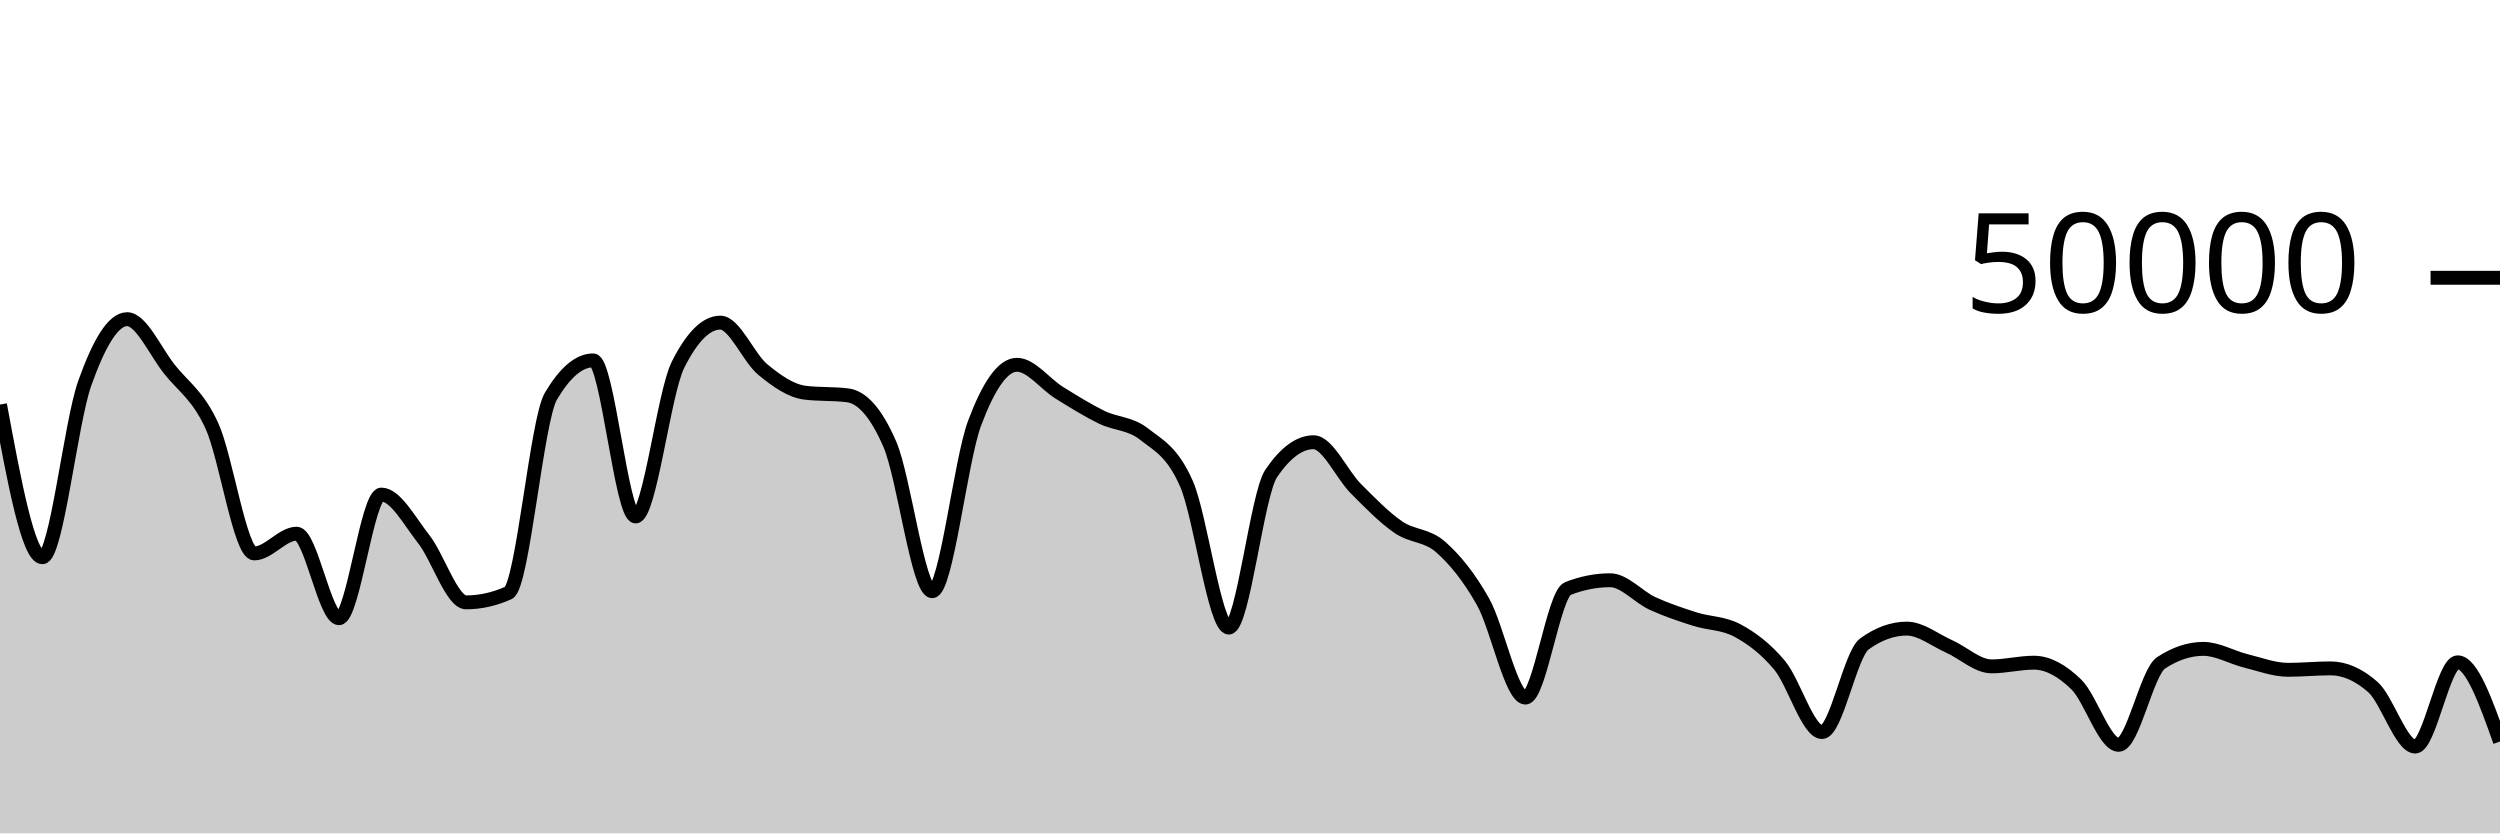
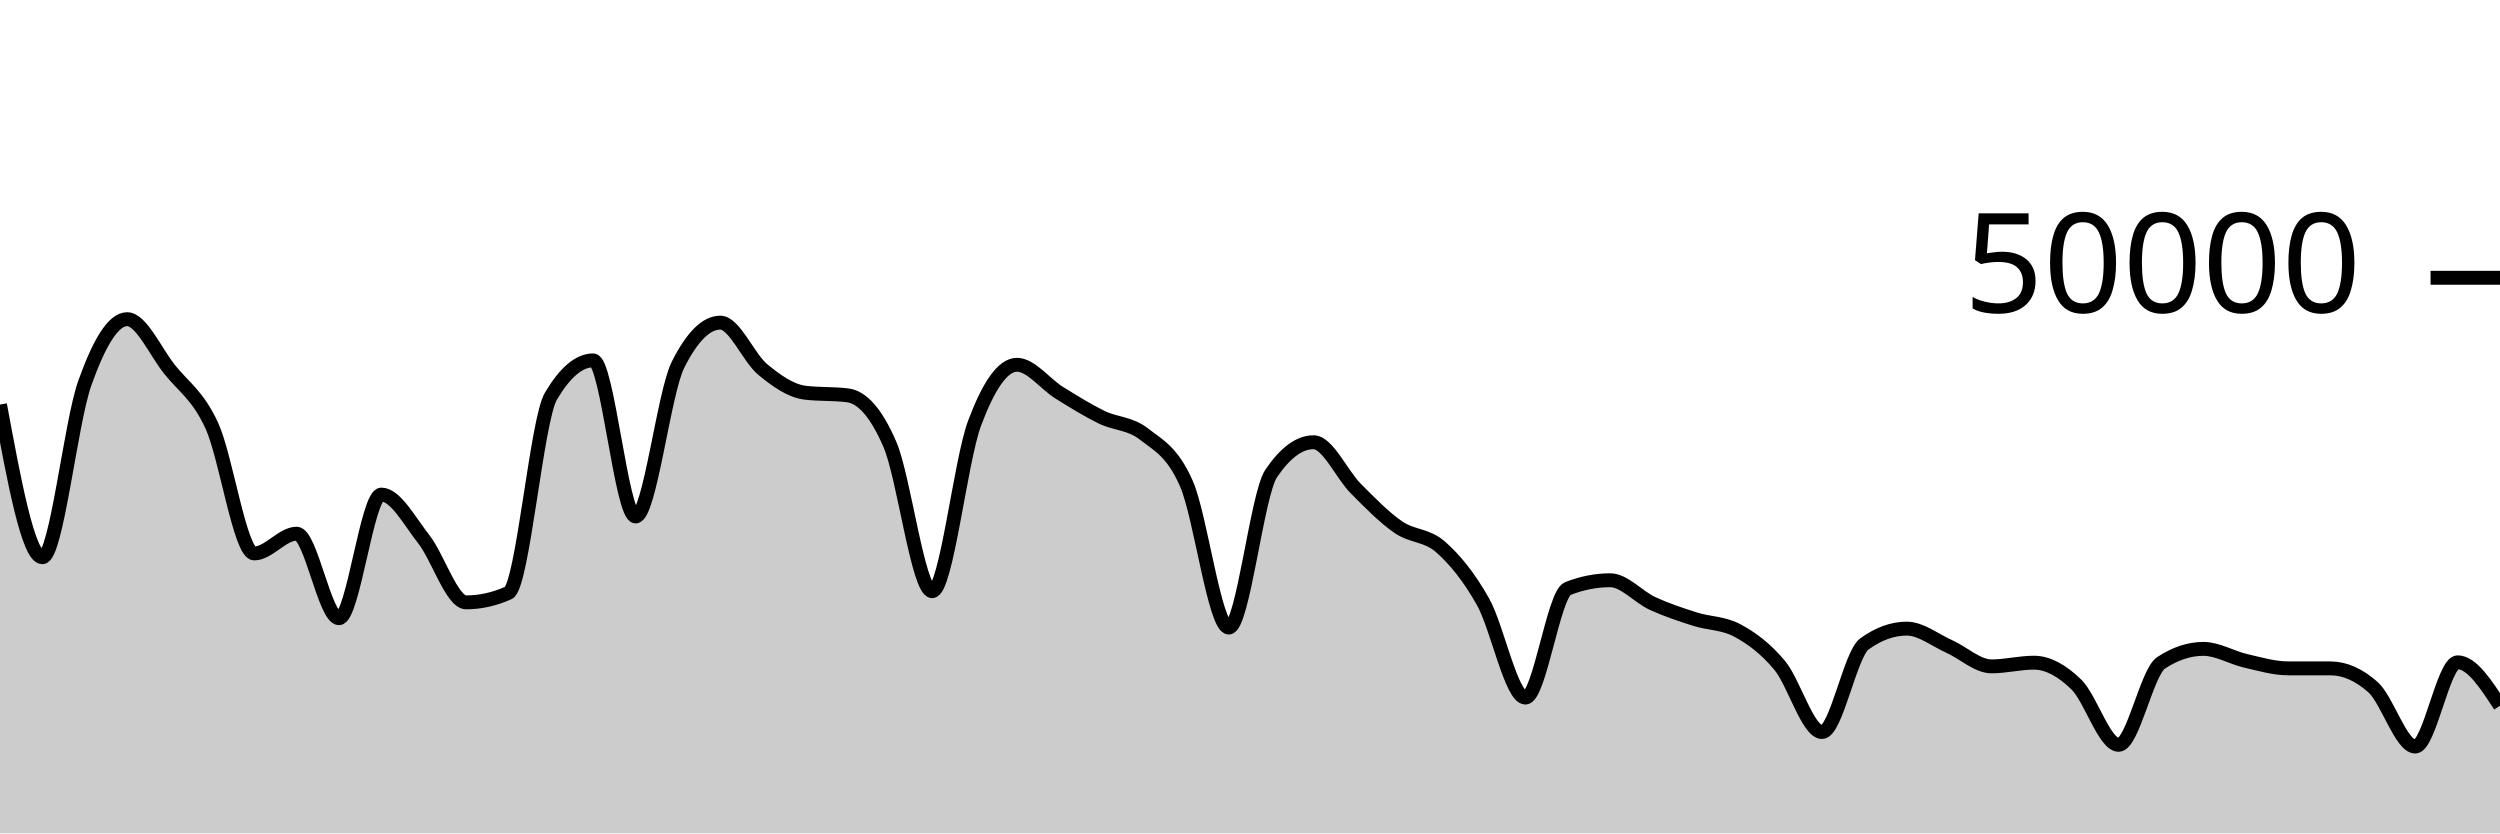
<svg xmlns="http://www.w3.org/2000/svg" viewBox="0 0 180 60">
  <g transform="translate(0,20)">
-     <path class="area" fill="rgba(0, 0, 0, 0.2)" d="M0,9.13C1.017,14.626,2.034,20.122,3.051,20.122C4.068,20.122,5.085,10.45,6.102,7.593C7.119,4.736,8.136,2.98,9.153,2.98C10.169,2.98,11.186,5.31,12.203,6.589C13.22,7.868,14.237,8.445,15.254,10.655C16.271,12.865,17.288,19.848,18.305,19.848C19.322,19.848,20.339,18.425,21.356,18.425C22.373,18.425,23.39,24.511,24.407,24.511C25.424,24.511,26.441,15.609,27.458,15.609C28.475,15.609,29.492,17.524,30.508,18.818C31.525,20.111,32.542,23.37,33.559,23.37C34.576,23.37,35.593,23.144,36.61,22.69C37.627,22.237,38.644,10.255,39.661,8.532C40.678,6.809,41.695,5.947,42.712,5.947C43.729,5.947,44.746,17.186,45.763,17.186C46.78,17.186,47.797,8.29,48.814,6.266C49.831,4.241,50.847,3.229,51.864,3.229C52.881,3.229,53.898,5.76,54.915,6.601C55.932,7.442,56.949,8.151,57.966,8.275C58.983,8.399,60,8.337,61.017,8.461C62.034,8.585,63.051,9.636,64.068,11.986C65.085,14.337,66.102,22.566,67.119,22.566C68.136,22.566,69.153,13.188,70.169,10.471C71.186,7.754,72.203,6.264,73.22,6.264C74.237,6.264,75.254,7.65,76.271,8.28C77.288,8.91,78.305,9.546,79.322,10.042C80.339,10.538,81.356,10.458,82.373,11.256C83.39,12.054,84.407,12.507,85.424,14.828C86.441,17.149,87.458,25.185,88.475,25.185C89.492,25.185,90.508,15.586,91.525,14.088C92.542,12.59,93.559,11.841,94.576,11.841C95.593,11.841,96.61,14.168,97.627,15.187C98.644,16.206,99.661,17.254,100.678,17.954C101.695,18.653,102.712,18.49,103.729,19.386C104.746,20.283,105.763,21.524,106.78,23.331C107.797,25.138,108.814,30.227,109.831,30.227C110.847,30.227,111.864,22.774,112.881,22.376C113.898,21.978,114.915,21.778,115.932,21.778C116.949,21.778,117.966,22.983,118.983,23.45C120,23.916,121.017,24.252,122.034,24.576C123.051,24.9,124.068,24.848,125.085,25.392C126.102,25.936,127.119,26.687,128.136,27.906C129.153,29.126,130.169,32.708,131.186,32.708C132.203,32.708,133.22,27.097,134.237,26.362C135.254,25.627,136.271,25.26,137.288,25.26C138.305,25.26,139.322,26.09,140.339,26.543C141.356,26.996,142.373,27.979,143.39,27.979C144.407,27.979,145.424,27.713,146.441,27.713C147.458,27.713,148.475,28.293,149.492,29.278C150.508,30.264,151.525,33.628,152.542,33.628C153.559,33.628,154.576,28.402,155.593,27.729C156.61,27.056,157.627,26.719,158.644,26.719C159.661,26.719,160.678,27.33,161.695,27.582C162.712,27.833,163.729,28.226,164.746,28.226C165.763,28.226,166.78,28.123,167.797,28.123C168.814,28.123,169.831,28.571,170.847,29.466C171.864,30.361,172.881,33.753,173.898,33.753C174.915,33.753,175.932,27.686,176.949,27.686C177.966,27.686,178.983,30.538,180,33.39L180,40C178.983,40,177.966,40,176.949,40C175.932,40,174.915,40,173.898,40C172.881,40,171.864,40,170.847,40C169.831,40,168.814,40,167.797,40C166.78,40,165.763,40,164.746,40C163.729,40,162.712,40,161.695,40C160.678,40,159.661,40,158.644,40C157.627,40,156.61,40,155.593,40C154.576,40,153.559,40,152.542,40C151.525,40,150.508,40,149.492,40C148.475,40,147.458,40,146.441,40C145.424,40,144.407,40,143.39,40C142.373,40,141.356,40,140.339,40C139.322,40,138.305,40,137.288,40C136.271,40,135.254,40,134.237,40C133.22,40,132.203,40,131.186,40C130.169,40,129.153,40,128.136,40C127.119,40,126.102,40,125.085,40C124.068,40,123.051,40,122.034,40C121.017,40,120,40,118.983,40C117.966,40,116.949,40,115.932,40C114.915,40,113.898,40,112.881,40C111.864,40,110.847,40,109.831,40C108.814,40,107.797,40,106.78,40C105.763,40,104.746,40,103.729,40C102.712,40,101.695,40,100.678,40C99.661,40,98.644,40,97.627,40C96.61,40,95.593,40,94.576,40C93.559,40,92.542,40,91.525,40C90.508,40,89.492,40,88.475,40C87.458,40,86.441,40,85.424,40C84.407,40,83.39,40,82.373,40C81.356,40,80.339,40,79.322,40C78.305,40,77.288,40,76.271,40C75.254,40,74.237,40,73.22,40C72.203,40,71.186,40,70.169,40C69.153,40,68.136,40,67.119,40C66.102,40,65.085,40,64.068,40C63.051,40,62.034,40,61.017,40C60,40,58.983,40,57.966,40C56.949,40,55.932,40,54.915,40C53.898,40,52.881,40,51.864,40C50.847,40,49.831,40,48.814,40C47.797,40,46.78,40,45.763,40C44.746,40,43.729,40,42.712,40C41.695,40,40.678,40,39.661,40C38.644,40,37.627,40,36.61,40C35.593,40,34.576,40,33.559,40C32.542,40,31.525,40,30.508,40C29.492,40,28.475,40,27.458,40C26.441,40,25.424,40,24.407,40C23.39,40,22.373,40,21.356,40C20.339,40,19.322,40,18.305,40C17.288,40,16.271,40,15.254,40C14.237,40,13.22,40,12.203,40C11.186,40,10.169,40,9.153,40C8.136,40,7.119,40,6.102,40C5.085,40,4.068,40,3.051,40C2.034,40,1.017,40,0,40Z" />
-     <path class="line" stroke="black" fill="none" d="M0,9.13C1.017,14.626,2.034,20.122,3.051,20.122C4.068,20.122,5.085,10.45,6.102,7.593C7.119,4.736,8.136,2.98,9.153,2.98C10.169,2.98,11.186,5.31,12.203,6.589C13.22,7.868,14.237,8.445,15.254,10.655C16.271,12.865,17.288,19.848,18.305,19.848C19.322,19.848,20.339,18.425,21.356,18.425C22.373,18.425,23.39,24.511,24.407,24.511C25.424,24.511,26.441,15.609,27.458,15.609C28.475,15.609,29.492,17.524,30.508,18.818C31.525,20.111,32.542,23.37,33.559,23.37C34.576,23.37,35.593,23.144,36.61,22.69C37.627,22.237,38.644,10.255,39.661,8.532C40.678,6.809,41.695,5.947,42.712,5.947C43.729,5.947,44.746,17.186,45.763,17.186C46.78,17.186,47.797,8.29,48.814,6.266C49.831,4.241,50.847,3.229,51.864,3.229C52.881,3.229,53.898,5.76,54.915,6.601C55.932,7.442,56.949,8.151,57.966,8.275C58.983,8.399,60,8.337,61.017,8.461C62.034,8.585,63.051,9.636,64.068,11.986C65.085,14.337,66.102,22.566,67.119,22.566C68.136,22.566,69.153,13.188,70.169,10.471C71.186,7.754,72.203,6.264,73.22,6.264C74.237,6.264,75.254,7.65,76.271,8.28C77.288,8.91,78.305,9.546,79.322,10.042C80.339,10.538,81.356,10.458,82.373,11.256C83.39,12.054,84.407,12.507,85.424,14.828C86.441,17.149,87.458,25.185,88.475,25.185C89.492,25.185,90.508,15.586,91.525,14.088C92.542,12.59,93.559,11.841,94.576,11.841C95.593,11.841,96.61,14.168,97.627,15.187C98.644,16.206,99.661,17.254,100.678,17.954C101.695,18.653,102.712,18.49,103.729,19.386C104.746,20.283,105.763,21.524,106.78,23.331C107.797,25.138,108.814,30.227,109.831,30.227C110.847,30.227,111.864,22.774,112.881,22.376C113.898,21.978,114.915,21.778,115.932,21.778C116.949,21.778,117.966,22.983,118.983,23.45C120,23.916,121.017,24.252,122.034,24.576C123.051,24.9,124.068,24.848,125.085,25.392C126.102,25.936,127.119,26.687,128.136,27.906C129.153,29.126,130.169,32.708,131.186,32.708C132.203,32.708,133.22,27.097,134.237,26.362C135.254,25.627,136.271,25.26,137.288,25.26C138.305,25.26,139.322,26.09,140.339,26.543C141.356,26.996,142.373,27.979,143.39,27.979C144.407,27.979,145.424,27.713,146.441,27.713C147.458,27.713,148.475,28.293,149.492,29.278C150.508,30.264,151.525,33.628,152.542,33.628C153.559,33.628,154.576,28.402,155.593,27.729C156.61,27.056,157.627,26.719,158.644,26.719C159.661,26.719,160.678,27.33,161.695,27.582C162.712,27.833,163.729,28.226,164.746,28.226C165.763,28.226,166.78,28.123,167.797,28.123C168.814,28.123,169.831,28.571,170.847,29.466C171.864,30.361,172.881,33.753,173.898,33.753C174.915,33.753,175.932,27.686,176.949,27.686C177.966,27.686,178.983,30.538,180,33.39" />
+     <path class="area" fill="rgba(0, 0, 0, 0.2)" d="M0,9.13C1.017,14.626,2.034,20.122,3.051,20.122C4.068,20.122,5.085,10.45,6.102,7.593C7.119,4.736,8.136,2.98,9.153,2.98C10.169,2.98,11.186,5.31,12.203,6.589C13.22,7.868,14.237,8.445,15.254,10.655C16.271,12.865,17.288,19.848,18.305,19.848C19.322,19.848,20.339,18.425,21.356,18.425C22.373,18.425,23.39,24.511,24.407,24.511C25.424,24.511,26.441,15.609,27.458,15.609C28.475,15.609,29.492,17.524,30.508,18.818C31.525,20.111,32.542,23.37,33.559,23.37C34.576,23.37,35.593,23.144,36.61,22.69C37.627,22.237,38.644,10.255,39.661,8.532C40.678,6.809,41.695,5.947,42.712,5.947C43.729,5.947,44.746,17.186,45.763,17.186C46.78,17.186,47.797,8.29,48.814,6.266C49.831,4.241,50.847,3.229,51.864,3.229C52.881,3.229,53.898,5.76,54.915,6.601C55.932,7.442,56.949,8.151,57.966,8.275C58.983,8.399,60,8.337,61.017,8.461C62.034,8.585,63.051,9.636,64.068,11.986C65.085,14.337,66.102,22.566,67.119,22.566C68.136,22.566,69.153,13.188,70.169,10.471C71.186,7.754,72.203,6.264,73.22,6.264C74.237,6.264,75.254,7.65,76.271,8.28C77.288,8.91,78.305,9.546,79.322,10.042C80.339,10.538,81.356,10.458,82.373,11.256C83.39,12.054,84.407,12.507,85.424,14.828C86.441,17.149,87.458,25.185,88.475,25.185C89.492,25.185,90.508,15.586,91.525,14.088C92.542,12.59,93.559,11.841,94.576,11.841C95.593,11.841,96.61,14.168,97.627,15.187C98.644,16.206,99.661,17.254,100.678,17.954C101.695,18.653,102.712,18.49,103.729,19.386C104.746,20.283,105.763,21.524,106.78,23.331C107.797,25.138,108.814,30.227,109.831,30.227C110.847,30.227,111.864,22.774,112.881,22.376C113.898,21.978,114.915,21.778,115.932,21.778C116.949,21.778,117.966,22.983,118.983,23.45C120,23.916,121.017,24.252,122.034,24.576C123.051,24.9,124.068,24.848,125.085,25.392C126.102,25.936,127.119,26.687,128.136,27.906C129.153,29.126,130.169,32.708,131.186,32.708C132.203,32.708,133.22,27.097,134.237,26.362C135.254,25.627,136.271,25.26,137.288,25.26C138.305,25.26,139.322,26.09,140.339,26.543C141.356,26.996,142.373,27.979,143.39,27.979C144.407,27.979,145.424,27.713,146.441,27.713C147.458,27.713,148.475,28.293,149.492,29.278C150.508,30.264,151.525,33.628,152.542,33.628C153.559,33.628,154.576,28.402,155.593,27.729C156.61,27.056,157.627,26.719,158.644,26.719C159.661,26.719,160.678,27.348,161.695,27.582C162.712,27.815,163.729,28.121,164.746,28.122C165.763,28.123,166.78,28.122,167.797,28.123C168.814,28.124,169.831,28.571,170.847,29.466C171.864,30.361,172.881,33.753,173.898,33.753C174.915,33.753,175.932,27.686,176.949,27.686C177.966,27.686,178.983,29.25,180,30.814L180,40C178.983,40,177.966,40,176.949,40C175.932,40,174.915,40,173.898,40C172.881,40,171.864,40,170.847,40C169.831,40,168.814,40,167.797,40C166.78,40,165.763,40,164.746,40C163.729,40,162.712,40,161.695,40C160.678,40,159.661,40,158.644,40C157.627,40,156.61,40,155.593,40C154.576,40,153.559,40,152.542,40C151.525,40,150.508,40,149.492,40C148.475,40,147.458,40,146.441,40C145.424,40,144.407,40,143.39,40C142.373,40,141.356,40,140.339,40C139.322,40,138.305,40,137.288,40C136.271,40,135.254,40,134.237,40C133.22,40,132.203,40,131.186,40C130.169,40,129.153,40,128.136,40C127.119,40,126.102,40,125.085,40C124.068,40,123.051,40,122.034,40C121.017,40,120,40,118.983,40C117.966,40,116.949,40,115.932,40C114.915,40,113.898,40,112.881,40C111.864,40,110.847,40,109.831,40C108.814,40,107.797,40,106.78,40C105.763,40,104.746,40,103.729,40C102.712,40,101.695,40,100.678,40C99.661,40,98.644,40,97.627,40C96.61,40,95.593,40,94.576,40C93.559,40,92.542,40,91.525,40C90.508,40,89.492,40,88.475,40C87.458,40,86.441,40,85.424,40C84.407,40,83.39,40,82.373,40C81.356,40,80.339,40,79.322,40C78.305,40,77.288,40,76.271,40C75.254,40,74.237,40,73.22,40C72.203,40,71.186,40,70.169,40C69.153,40,68.136,40,67.119,40C66.102,40,65.085,40,64.068,40C63.051,40,62.034,40,61.017,40C60,40,58.983,40,57.966,40C56.949,40,55.932,40,54.915,40C53.898,40,52.881,40,51.864,40C50.847,40,49.831,40,48.814,40C47.797,40,46.78,40,45.763,40C44.746,40,43.729,40,42.712,40C41.695,40,40.678,40,39.661,40C38.644,40,37.627,40,36.61,40C35.593,40,34.576,40,33.559,40C32.542,40,31.525,40,30.508,40C29.492,40,28.475,40,27.458,40C26.441,40,25.424,40,24.407,40C23.39,40,22.373,40,21.356,40C20.339,40,19.322,40,18.305,40C17.288,40,16.271,40,15.254,40C14.237,40,13.22,40,12.203,40C11.186,40,10.169,40,9.153,40C8.136,40,7.119,40,6.102,40C5.085,40,4.068,40,3.051,40C2.034,40,1.017,40,0,40Z" />
+     <path class="line" stroke="black" fill="none" d="M0,9.13C1.017,14.626,2.034,20.122,3.051,20.122C4.068,20.122,5.085,10.45,6.102,7.593C7.119,4.736,8.136,2.98,9.153,2.98C10.169,2.98,11.186,5.31,12.203,6.589C13.22,7.868,14.237,8.445,15.254,10.655C16.271,12.865,17.288,19.848,18.305,19.848C19.322,19.848,20.339,18.425,21.356,18.425C22.373,18.425,23.39,24.511,24.407,24.511C25.424,24.511,26.441,15.609,27.458,15.609C28.475,15.609,29.492,17.524,30.508,18.818C31.525,20.111,32.542,23.37,33.559,23.37C34.576,23.37,35.593,23.144,36.61,22.69C37.627,22.237,38.644,10.255,39.661,8.532C40.678,6.809,41.695,5.947,42.712,5.947C43.729,5.947,44.746,17.186,45.763,17.186C46.78,17.186,47.797,8.29,48.814,6.266C49.831,4.241,50.847,3.229,51.864,3.229C52.881,3.229,53.898,5.76,54.915,6.601C55.932,7.442,56.949,8.151,57.966,8.275C58.983,8.399,60,8.337,61.017,8.461C62.034,8.585,63.051,9.636,64.068,11.986C65.085,14.337,66.102,22.566,67.119,22.566C68.136,22.566,69.153,13.188,70.169,10.471C71.186,7.754,72.203,6.264,73.22,6.264C74.237,6.264,75.254,7.65,76.271,8.28C77.288,8.91,78.305,9.546,79.322,10.042C80.339,10.538,81.356,10.458,82.373,11.256C83.39,12.054,84.407,12.507,85.424,14.828C86.441,17.149,87.458,25.185,88.475,25.185C89.492,25.185,90.508,15.586,91.525,14.088C92.542,12.59,93.559,11.841,94.576,11.841C95.593,11.841,96.61,14.168,97.627,15.187C98.644,16.206,99.661,17.254,100.678,17.954C101.695,18.653,102.712,18.49,103.729,19.386C104.746,20.283,105.763,21.524,106.78,23.331C107.797,25.138,108.814,30.227,109.831,30.227C110.847,30.227,111.864,22.774,112.881,22.376C113.898,21.978,114.915,21.778,115.932,21.778C116.949,21.778,117.966,22.983,118.983,23.45C120,23.916,121.017,24.252,122.034,24.576C123.051,24.9,124.068,24.848,125.085,25.392C126.102,25.936,127.119,26.687,128.136,27.906C129.153,29.126,130.169,32.708,131.186,32.708C132.203,32.708,133.22,27.097,134.237,26.362C135.254,25.627,136.271,25.26,137.288,25.26C138.305,25.26,139.322,26.09,140.339,26.543C141.356,26.996,142.373,27.979,143.39,27.979C144.407,27.979,145.424,27.713,146.441,27.713C147.458,27.713,148.475,28.293,149.492,29.278C150.508,30.264,151.525,33.628,152.542,33.628C153.559,33.628,154.576,28.402,155.593,27.729C156.61,27.056,157.627,26.719,158.644,26.719C159.661,26.719,160.678,27.348,161.695,27.582C162.712,27.815,163.729,28.121,164.746,28.122C165.763,28.123,166.78,28.122,167.797,28.123C168.814,28.124,169.831,28.571,170.847,29.466C171.864,30.361,172.881,33.753,173.898,33.753C174.915,33.753,175.932,27.686,176.949,27.686C177.966,27.686,178.983,29.25,180,30.814" />
    <path class="axis-ceiling" stroke-width="1" stroke="black" fill="none" d="M175,0L180,0" />
    <text class="axis-ceiling-label" font-family="sans-serif" text-anchor="end" font-size="10px" x="170" y="2.5">50000</text>
  </g>
</svg>
